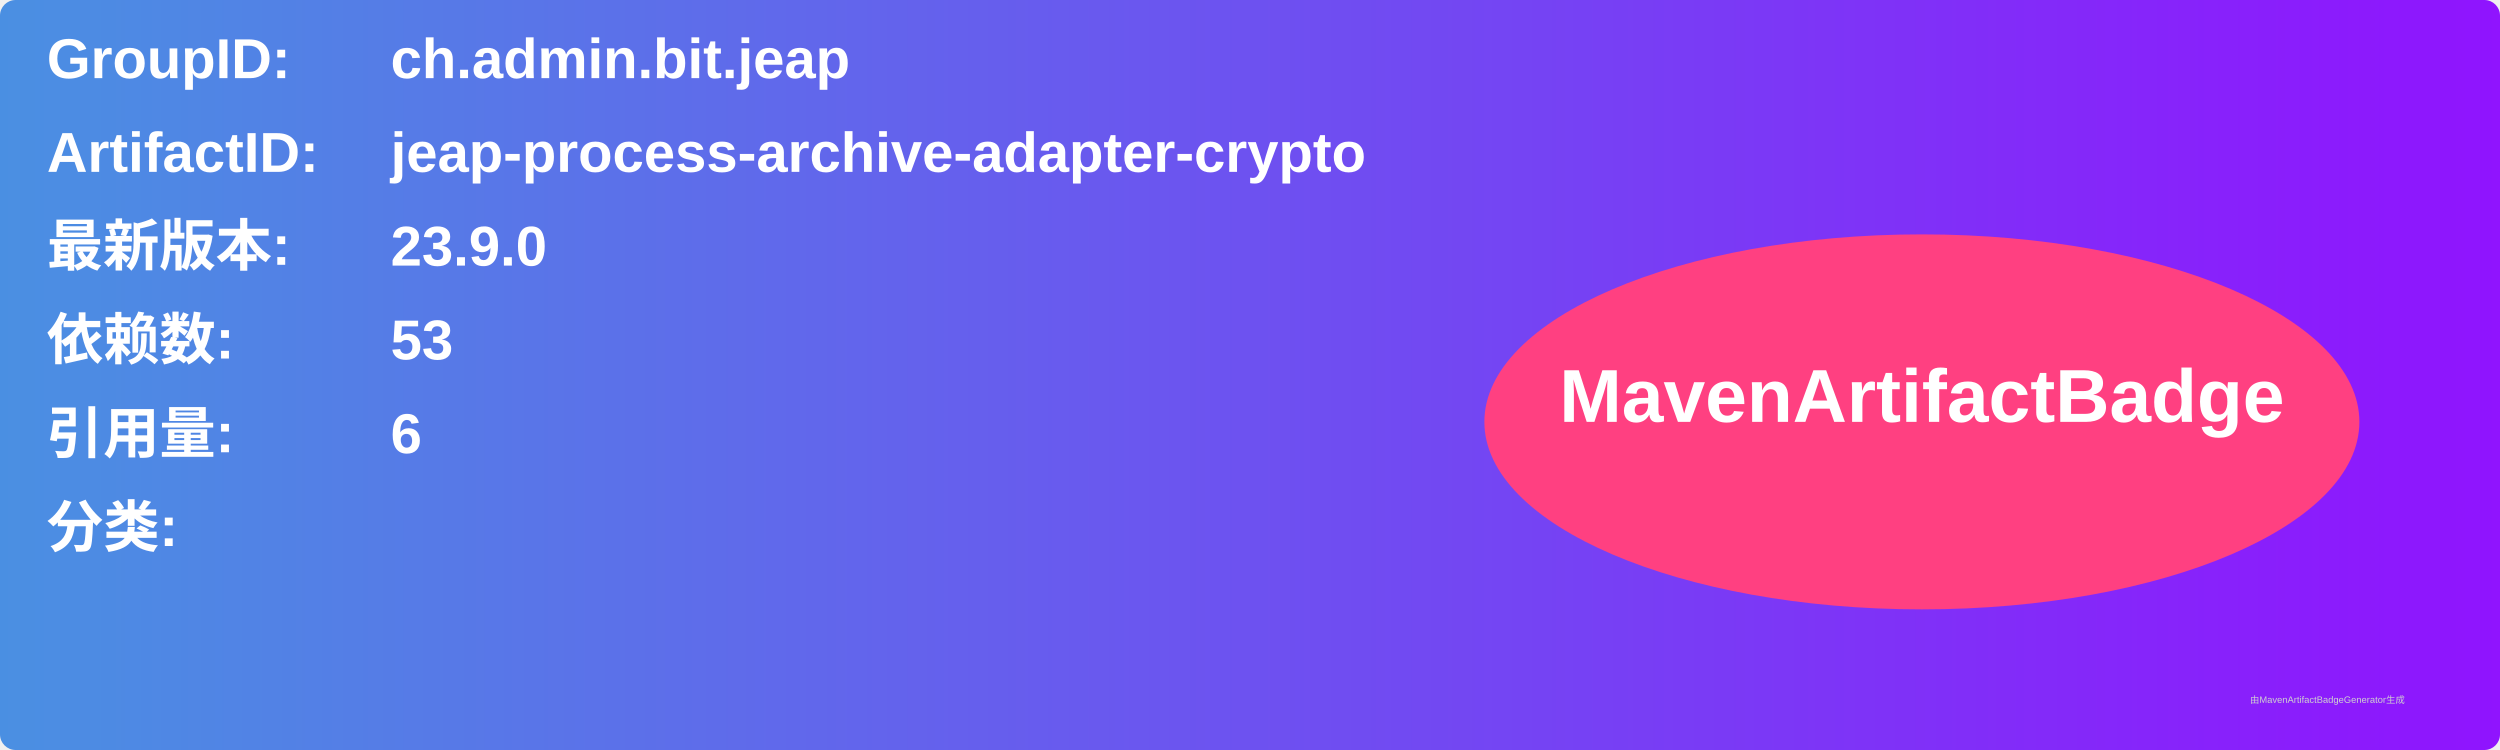
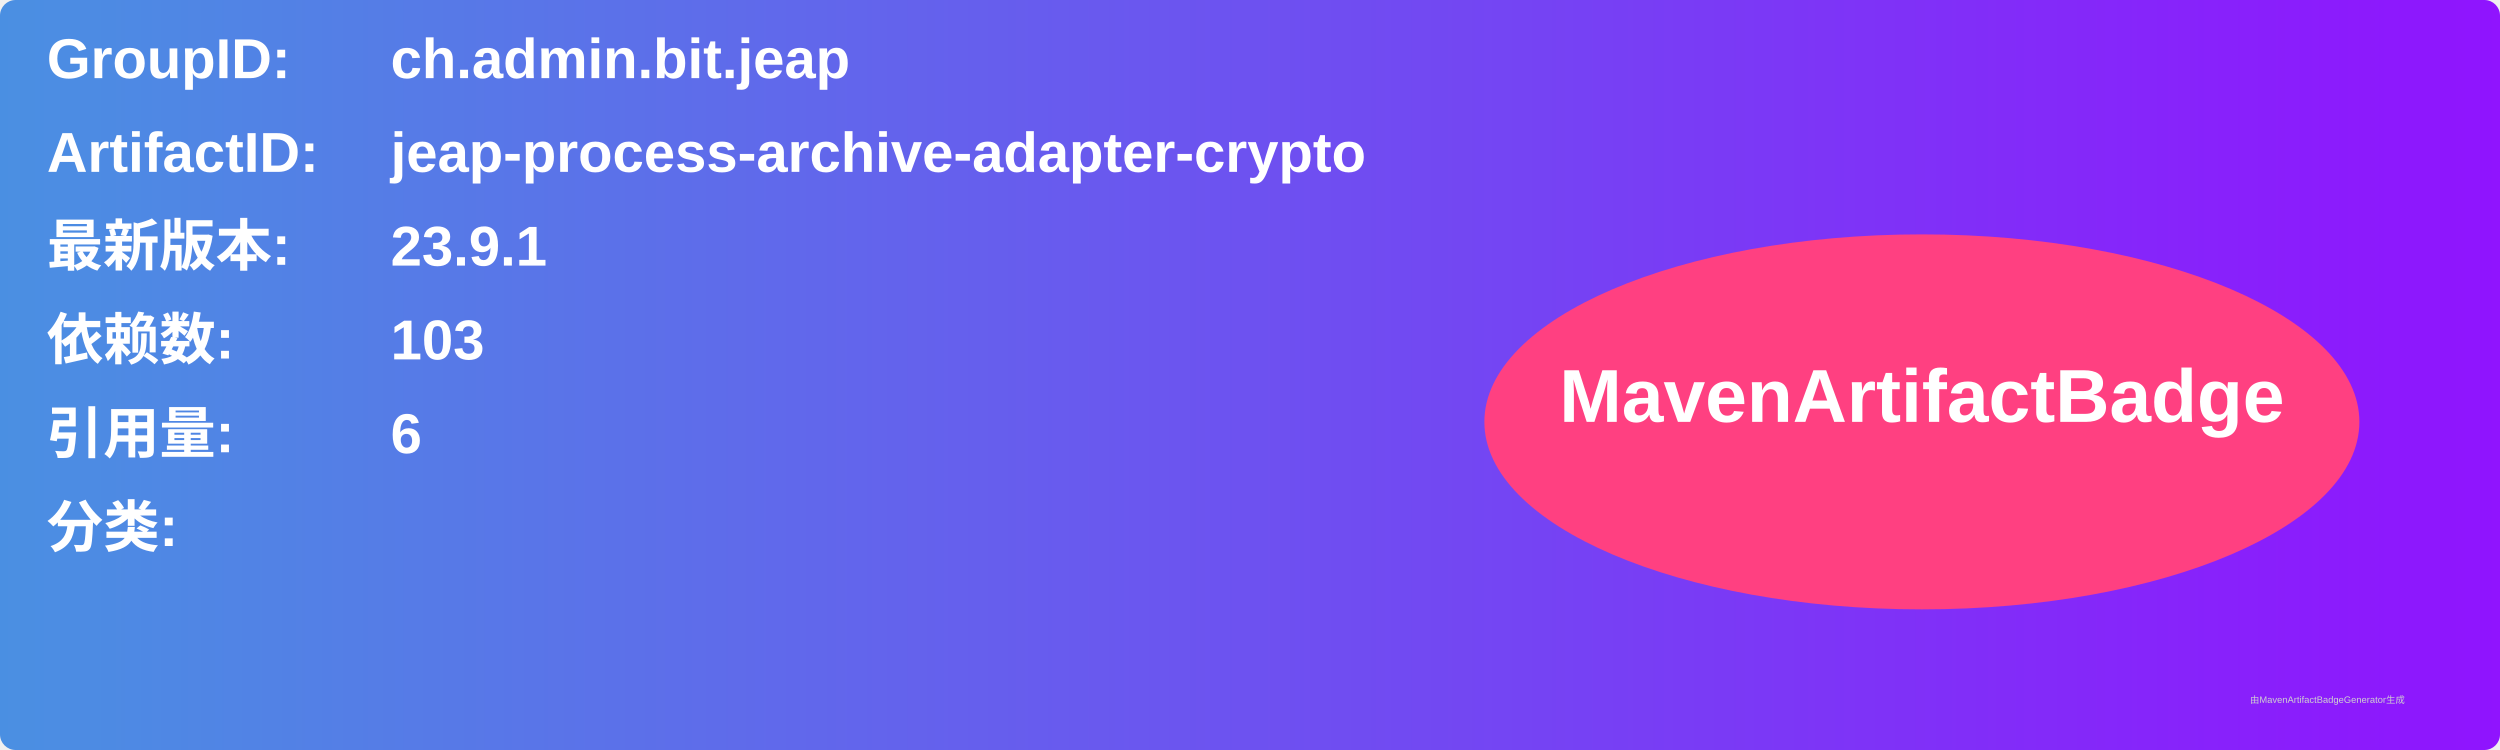
<svg xmlns="http://www.w3.org/2000/svg" width="800" height="240" viewBox="0 0 800 240">
  <linearGradient id="grad" x1="0%" y1="0%" x2="100%" y2="0%">
    <stop offset="0%" stop-color="#4a90e2" />
    <stop offset="100%" stop-color="#9013fe" />
  </linearGradient>
  <rect width="100%" height="100%" rx="5" ry="5" fill="url(#grad)" />
  <g transform="translate(15, 15)">
    <text x="0" y="10" font-family="Arial" font-size="18" fill="white" font-weight="bold" width="260">GroupID:</text>
    <text x="110" y="10" font-family="Arial" font-size="18" fill="white" font-weight="bold" width="460">ch.admin.bit.jeap</text>
    <text x="0" y="40" font-family="Arial" font-size="18" fill="white" font-weight="bold" width="260">ArtifactID:</text>
    <text x="110" y="40" font-family="Arial" font-size="18" fill="white" font-weight="bold" width="460">jeap-process-archive-adapter-crypto</text>
    <text x="0" y="70" font-family="Arial" font-size="18" fill="white" font-weight="bold">最新版本:</text>
    <text x="110" y="70" font-family="Arial" font-size="18" fill="white" font-weight="bold">
-       <tspan font-weight="bold">23.9.0</tspan>
+       <tspan font-weight="bold">23.9.1</tspan>
    </text>
    <text x="0" y="100" font-family="Arial" font-size="18" fill="white" font-weight="bold">依赖数: </text>
    <text x="110" y="100" font-family="Arial" font-size="18" fill="white">
-       <tspan font-weight="bold">53</tspan>
+       <tspan font-weight="bold">103</tspan>
    </text>
    <text x="0" y="130" font-family="Arial" font-size="18" fill="white" font-weight="bold">引用量: </text>
    <text x="110" y="130" font-family="Arial" font-size="18" fill="white">
      <tspan font-weight="bold">6</tspan>
    </text>
    <text x="0" y="160" font-family="Arial" font-size="18" fill="white" font-weight="bold">分类:</text>
    <text x="10" y="190" font-family="Arial" font-size="10" fill="white">
      <tspan font-weight="bold" />
    </text>
    <ellipse cx="600" cy="120" rx="140" ry="60" fill="#ff4081" />
    <text x="600" y="120" text-anchor="middle" font-family="Arial" font-size="24" fill="white" font-weight="bold">MavenArtifactBadge</text>
  </g>
  <text x="720" y="225" font-family="Arial" font-size="3" fill="#d0d0d0">由MavenArtifactBadgeGenerator生成</text>
</svg>
